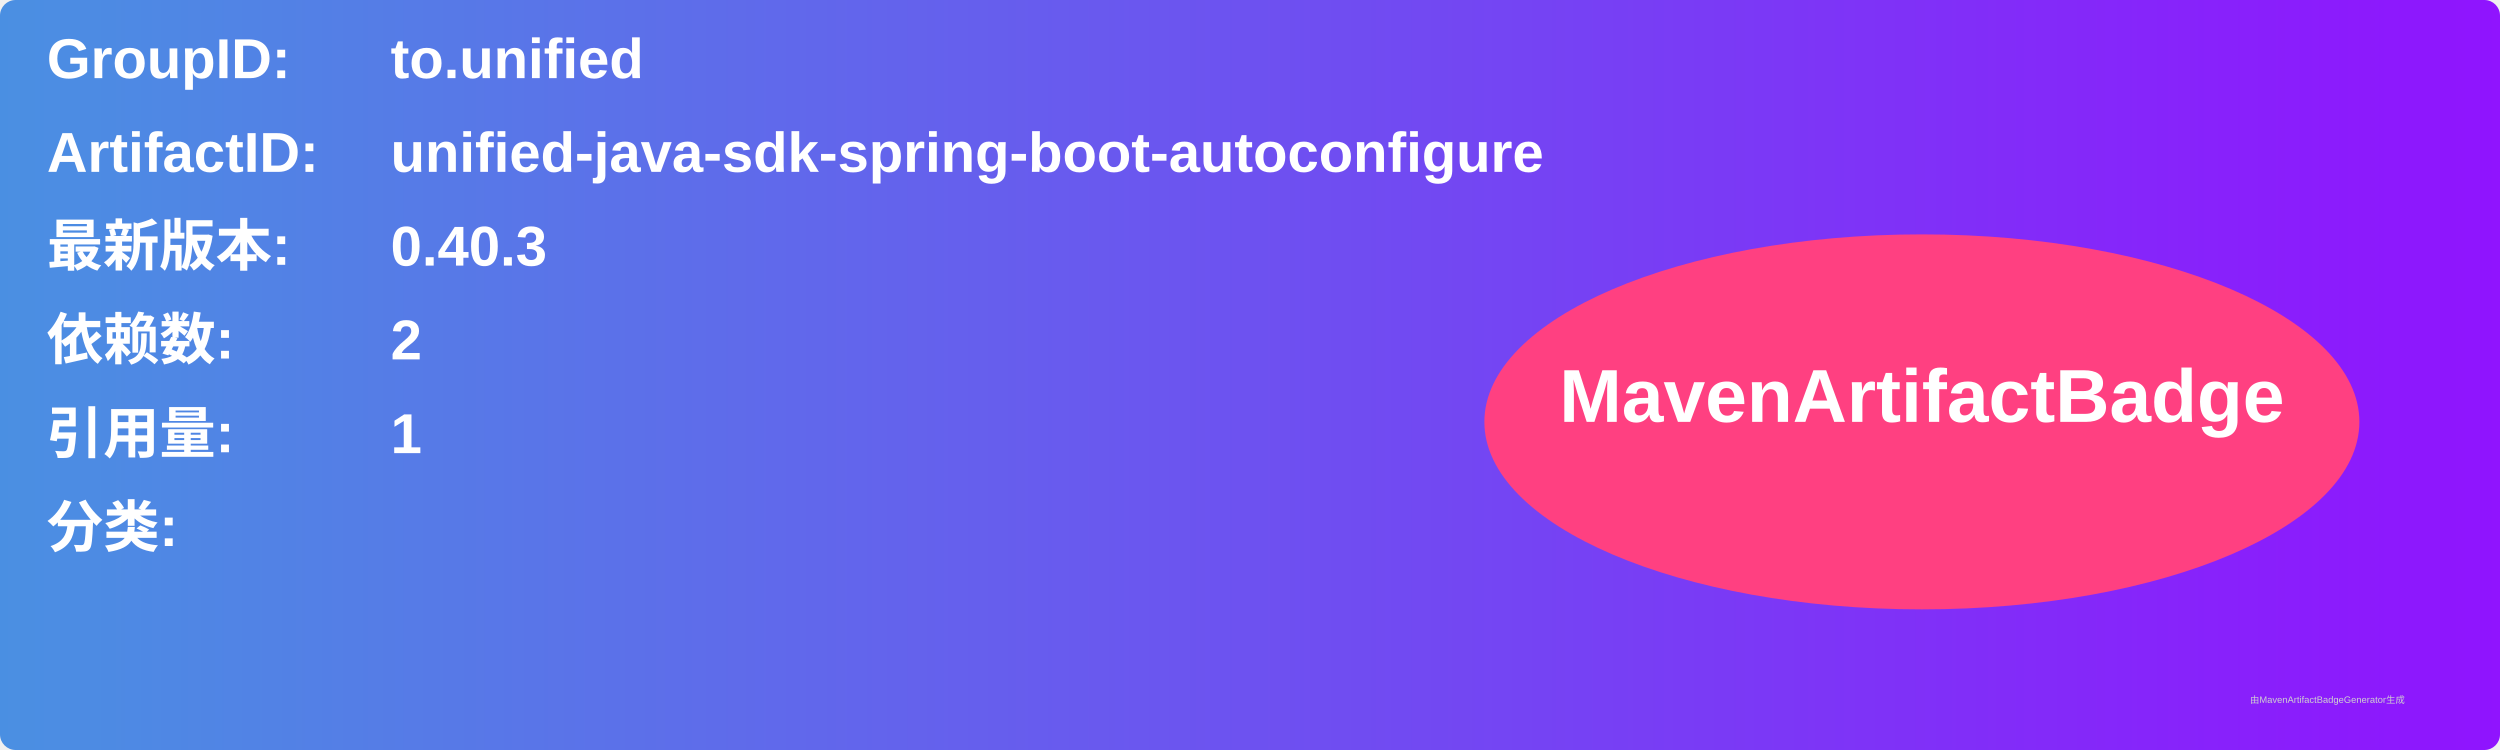
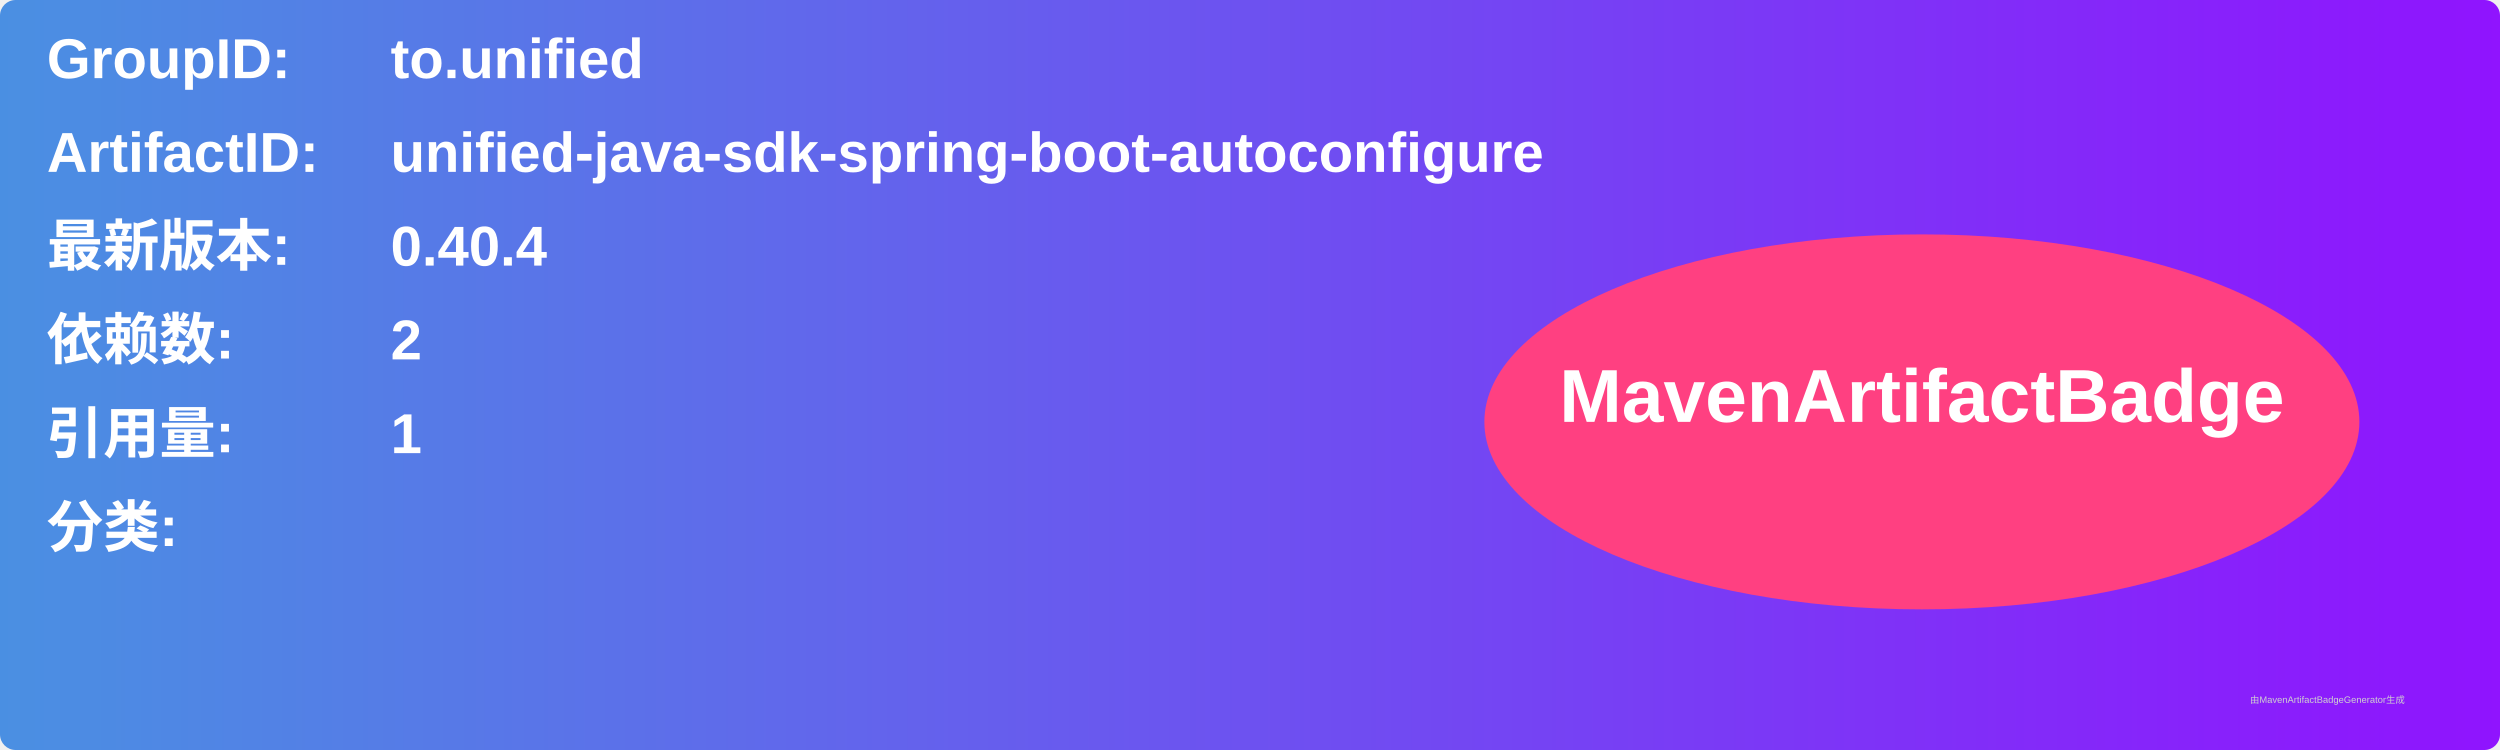
<svg xmlns="http://www.w3.org/2000/svg" width="800" height="240" viewBox="0 0 800 240">
  <linearGradient id="grad" x1="0%" y1="0%" x2="100%" y2="0%">
    <stop offset="0%" stop-color="#4a90e2" />
    <stop offset="100%" stop-color="#9013fe" />
  </linearGradient>
  <rect width="100%" height="100%" rx="5" ry="5" fill="url(#grad)" />
  <g transform="translate(15, 15)">
    <text x="0" y="10" font-family="Arial" font-size="18" fill="white" font-weight="bold" width="260">GroupID:</text>
    <text x="110" y="10" font-family="Arial" font-size="18" fill="white" font-weight="bold" width="460">to.unified</text>
    <text x="0" y="40" font-family="Arial" font-size="18" fill="white" font-weight="bold" width="260">ArtifactID:</text>
    <text x="110" y="40" font-family="Arial" font-size="18" fill="white" font-weight="bold" width="460">unified-java-sdk-spring-boot-autoconfigure</text>
    <text x="0" y="70" font-family="Arial" font-size="18" fill="white" font-weight="bold">最新版本:</text>
    <text x="110" y="70" font-family="Arial" font-size="18" fill="white" font-weight="bold">
-       <tspan font-weight="bold">0.40.3</tspan>
+       <tspan font-weight="bold">0.40.4</tspan>
    </text>
    <text x="0" y="100" font-family="Arial" font-size="18" fill="white" font-weight="bold">依赖数: </text>
    <text x="110" y="100" font-family="Arial" font-size="18" fill="white">
      <tspan font-weight="bold">2</tspan>
    </text>
    <text x="0" y="130" font-family="Arial" font-size="18" fill="white" font-weight="bold">引用量: </text>
    <text x="110" y="130" font-family="Arial" font-size="18" fill="white">
      <tspan font-weight="bold">1</tspan>
    </text>
    <text x="0" y="160" font-family="Arial" font-size="18" fill="white" font-weight="bold">分类:</text>
    <text x="10" y="190" font-family="Arial" font-size="10" fill="white">
      <tspan font-weight="bold" />
    </text>
    <ellipse cx="600" cy="120" rx="140" ry="60" fill="#ff4081" />
    <text x="600" y="120" text-anchor="middle" font-family="Arial" font-size="24" fill="white" font-weight="bold">MavenArtifactBadge</text>
  </g>
  <text x="720" y="225" font-family="Arial" font-size="3" fill="#d0d0d0">由MavenArtifactBadgeGenerator生成</text>
</svg>
